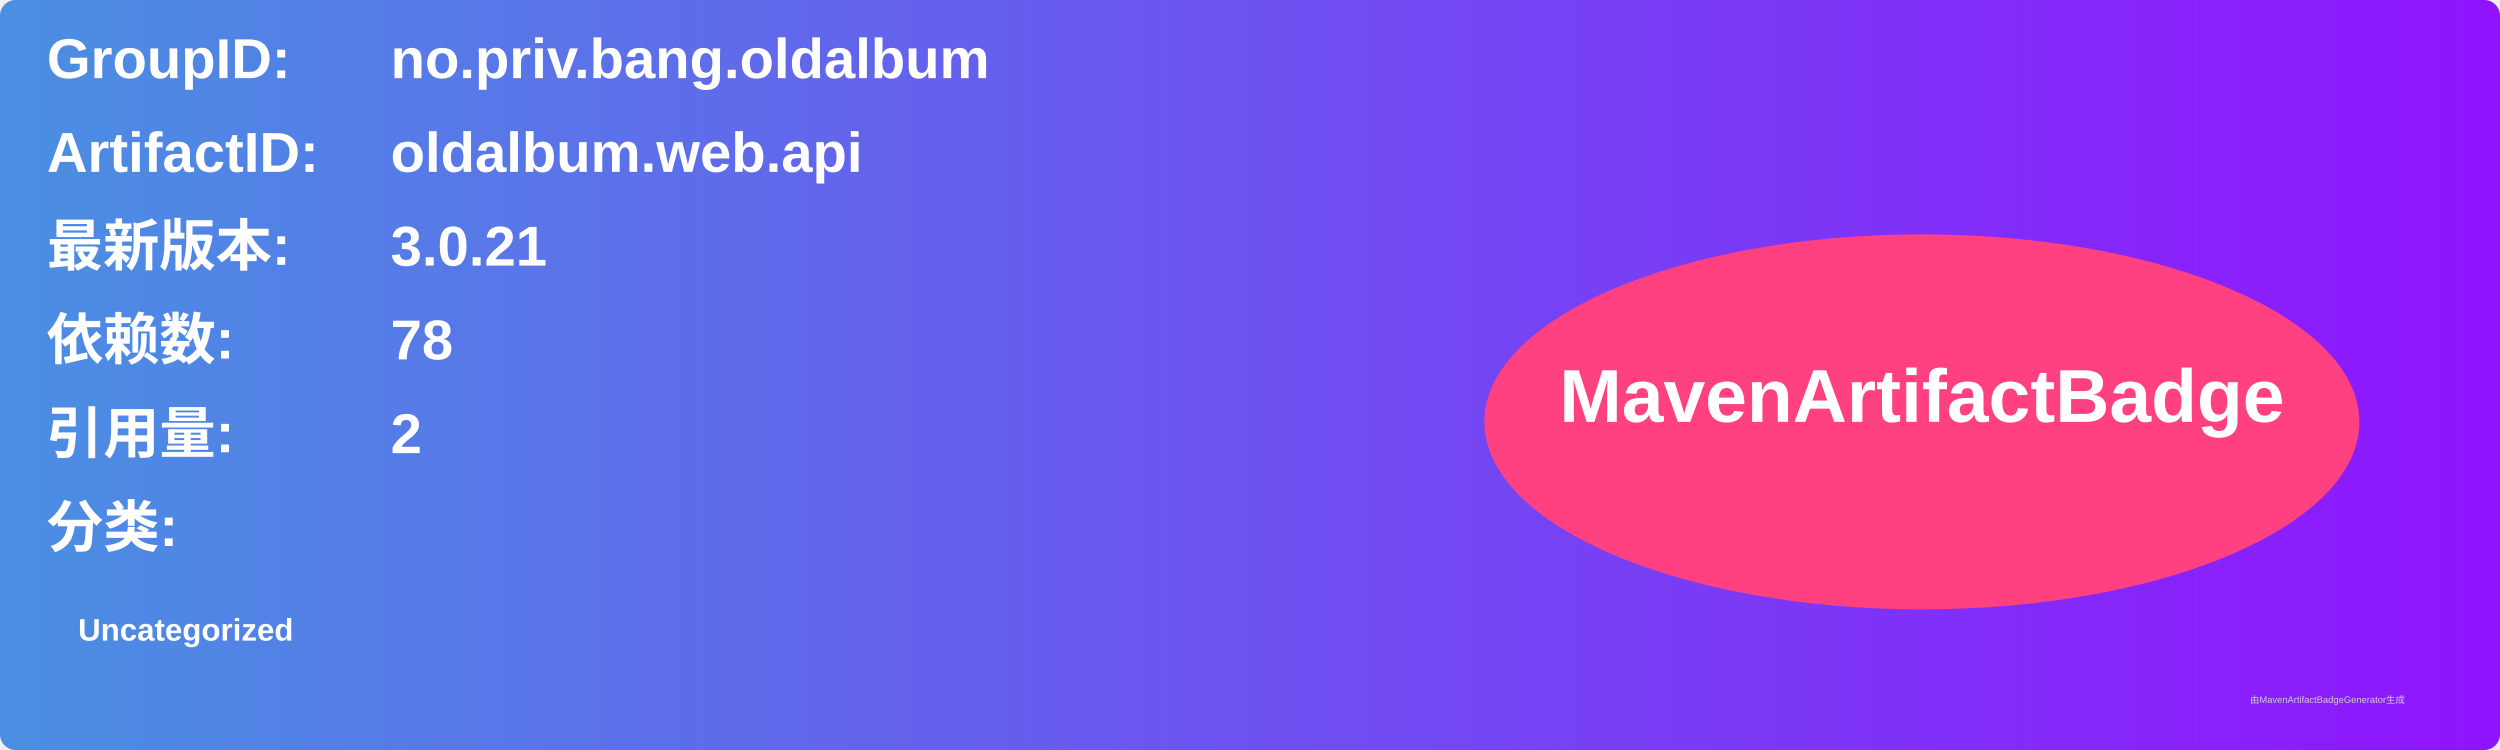
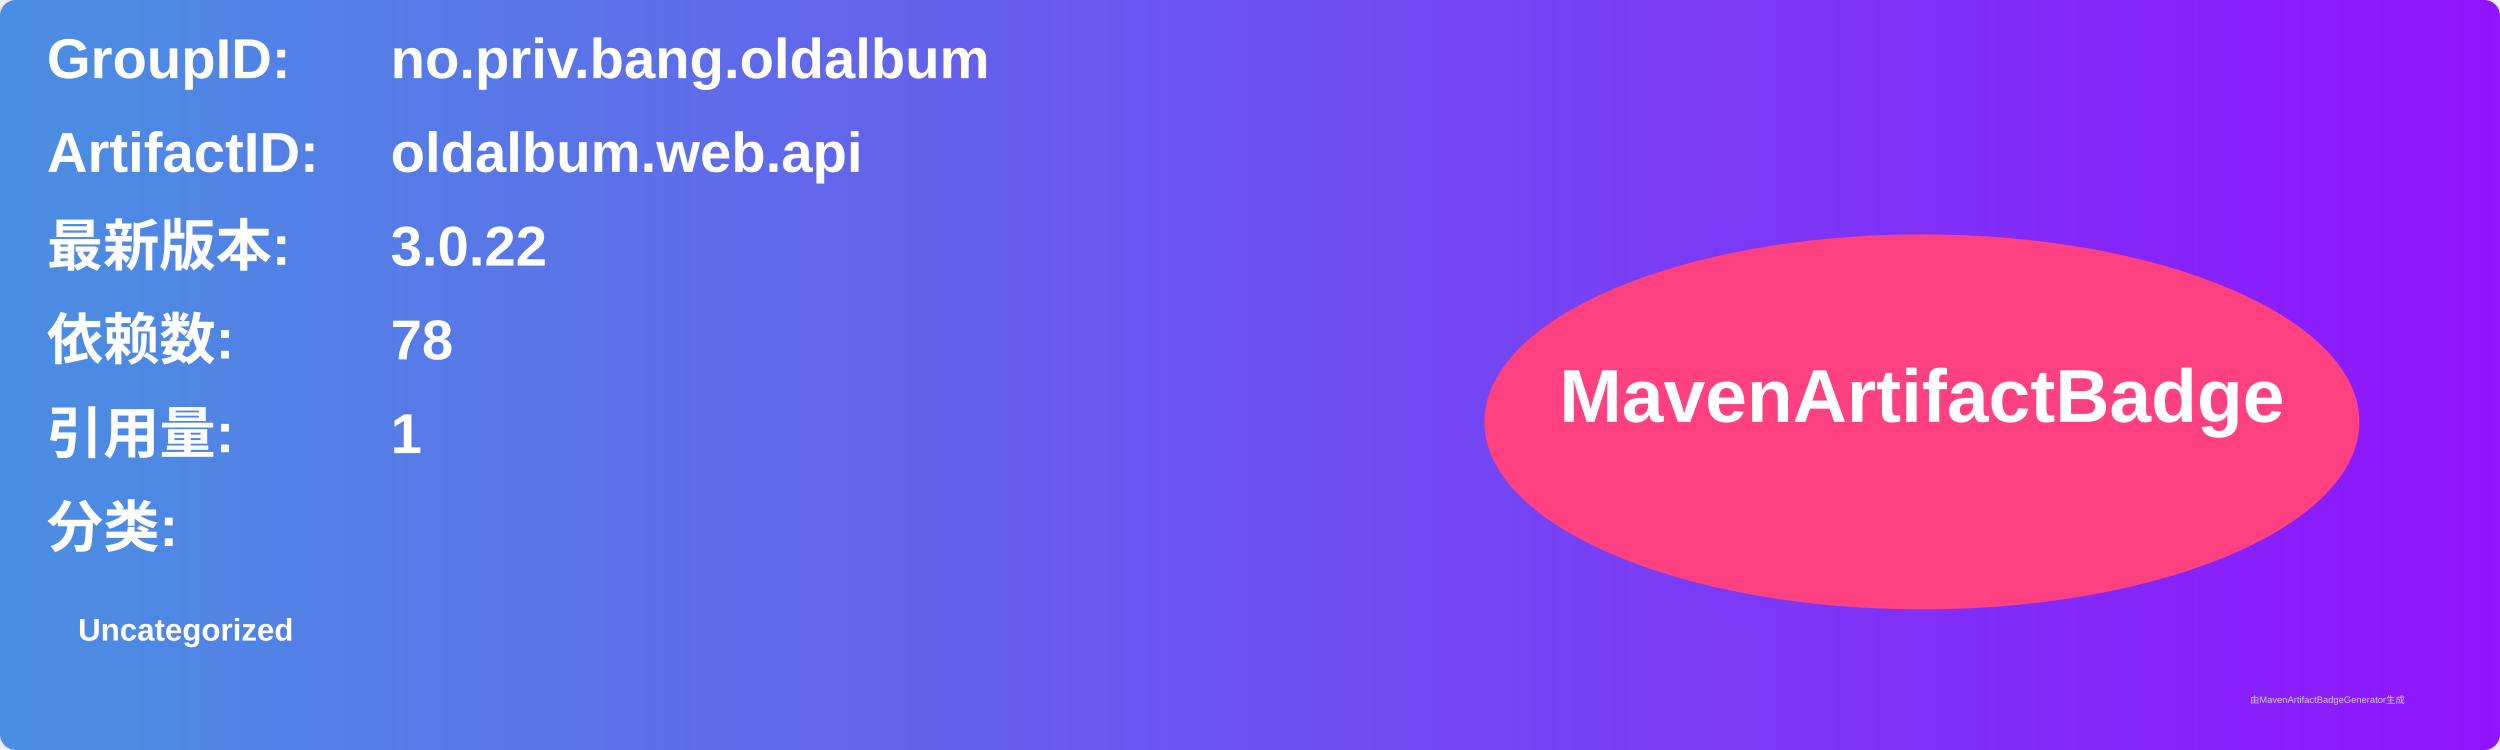
<svg xmlns="http://www.w3.org/2000/svg" width="800" height="240" viewBox="0 0 800 240">
  <linearGradient id="grad" x1="0%" y1="0%" x2="100%" y2="0%">
    <stop offset="0%" stop-color="#4a90e2" />
    <stop offset="100%" stop-color="#9013fe" />
  </linearGradient>
  <rect width="100%" height="100%" rx="5" ry="5" fill="url(#grad)" />
  <g transform="translate(15, 15)">
    <text x="0" y="10" font-family="Arial" font-size="18" fill="white" font-weight="bold" width="260">GroupID:</text>
    <text x="110" y="10" font-family="Arial" font-size="18" fill="white" font-weight="bold" width="460">no.priv.bang.oldalbum</text>
    <text x="0" y="40" font-family="Arial" font-size="18" fill="white" font-weight="bold" width="260">ArtifactID:</text>
    <text x="110" y="40" font-family="Arial" font-size="18" fill="white" font-weight="bold" width="460">oldalbum.web.api</text>
    <text x="0" y="70" font-family="Arial" font-size="18" fill="white" font-weight="bold">最新版本:</text>
    <text x="110" y="70" font-family="Arial" font-size="18" fill="white" font-weight="bold">
-       <tspan font-weight="bold">3.0.21</tspan>
+       <tspan font-weight="bold">3.0.22</tspan>
    </text>
    <text x="0" y="100" font-family="Arial" font-size="18" fill="white" font-weight="bold">依赖数: </text>
    <text x="110" y="100" font-family="Arial" font-size="18" fill="white">
      <tspan font-weight="bold">78</tspan>
    </text>
    <text x="0" y="130" font-family="Arial" font-size="18" fill="white" font-weight="bold">引用量: </text>
    <text x="110" y="130" font-family="Arial" font-size="18" fill="white">
-       <tspan font-weight="bold">2</tspan>
+       <tspan font-weight="bold">1</tspan>
    </text>
    <text x="0" y="160" font-family="Arial" font-size="18" fill="white" font-weight="bold">分类:</text>
    <text x="10" y="190" font-family="Arial" font-size="10" fill="white">
      <tspan font-weight="bold">Uncategorized</tspan>
    </text>
    <ellipse cx="600" cy="120" rx="140" ry="60" fill="#ff4081" />
    <text x="600" y="120" text-anchor="middle" font-family="Arial" font-size="24" fill="white" font-weight="bold">MavenArtifactBadge</text>
  </g>
  <text x="720" y="225" font-family="Arial" font-size="3" fill="#d0d0d0">由MavenArtifactBadgeGenerator生成</text>
</svg>
